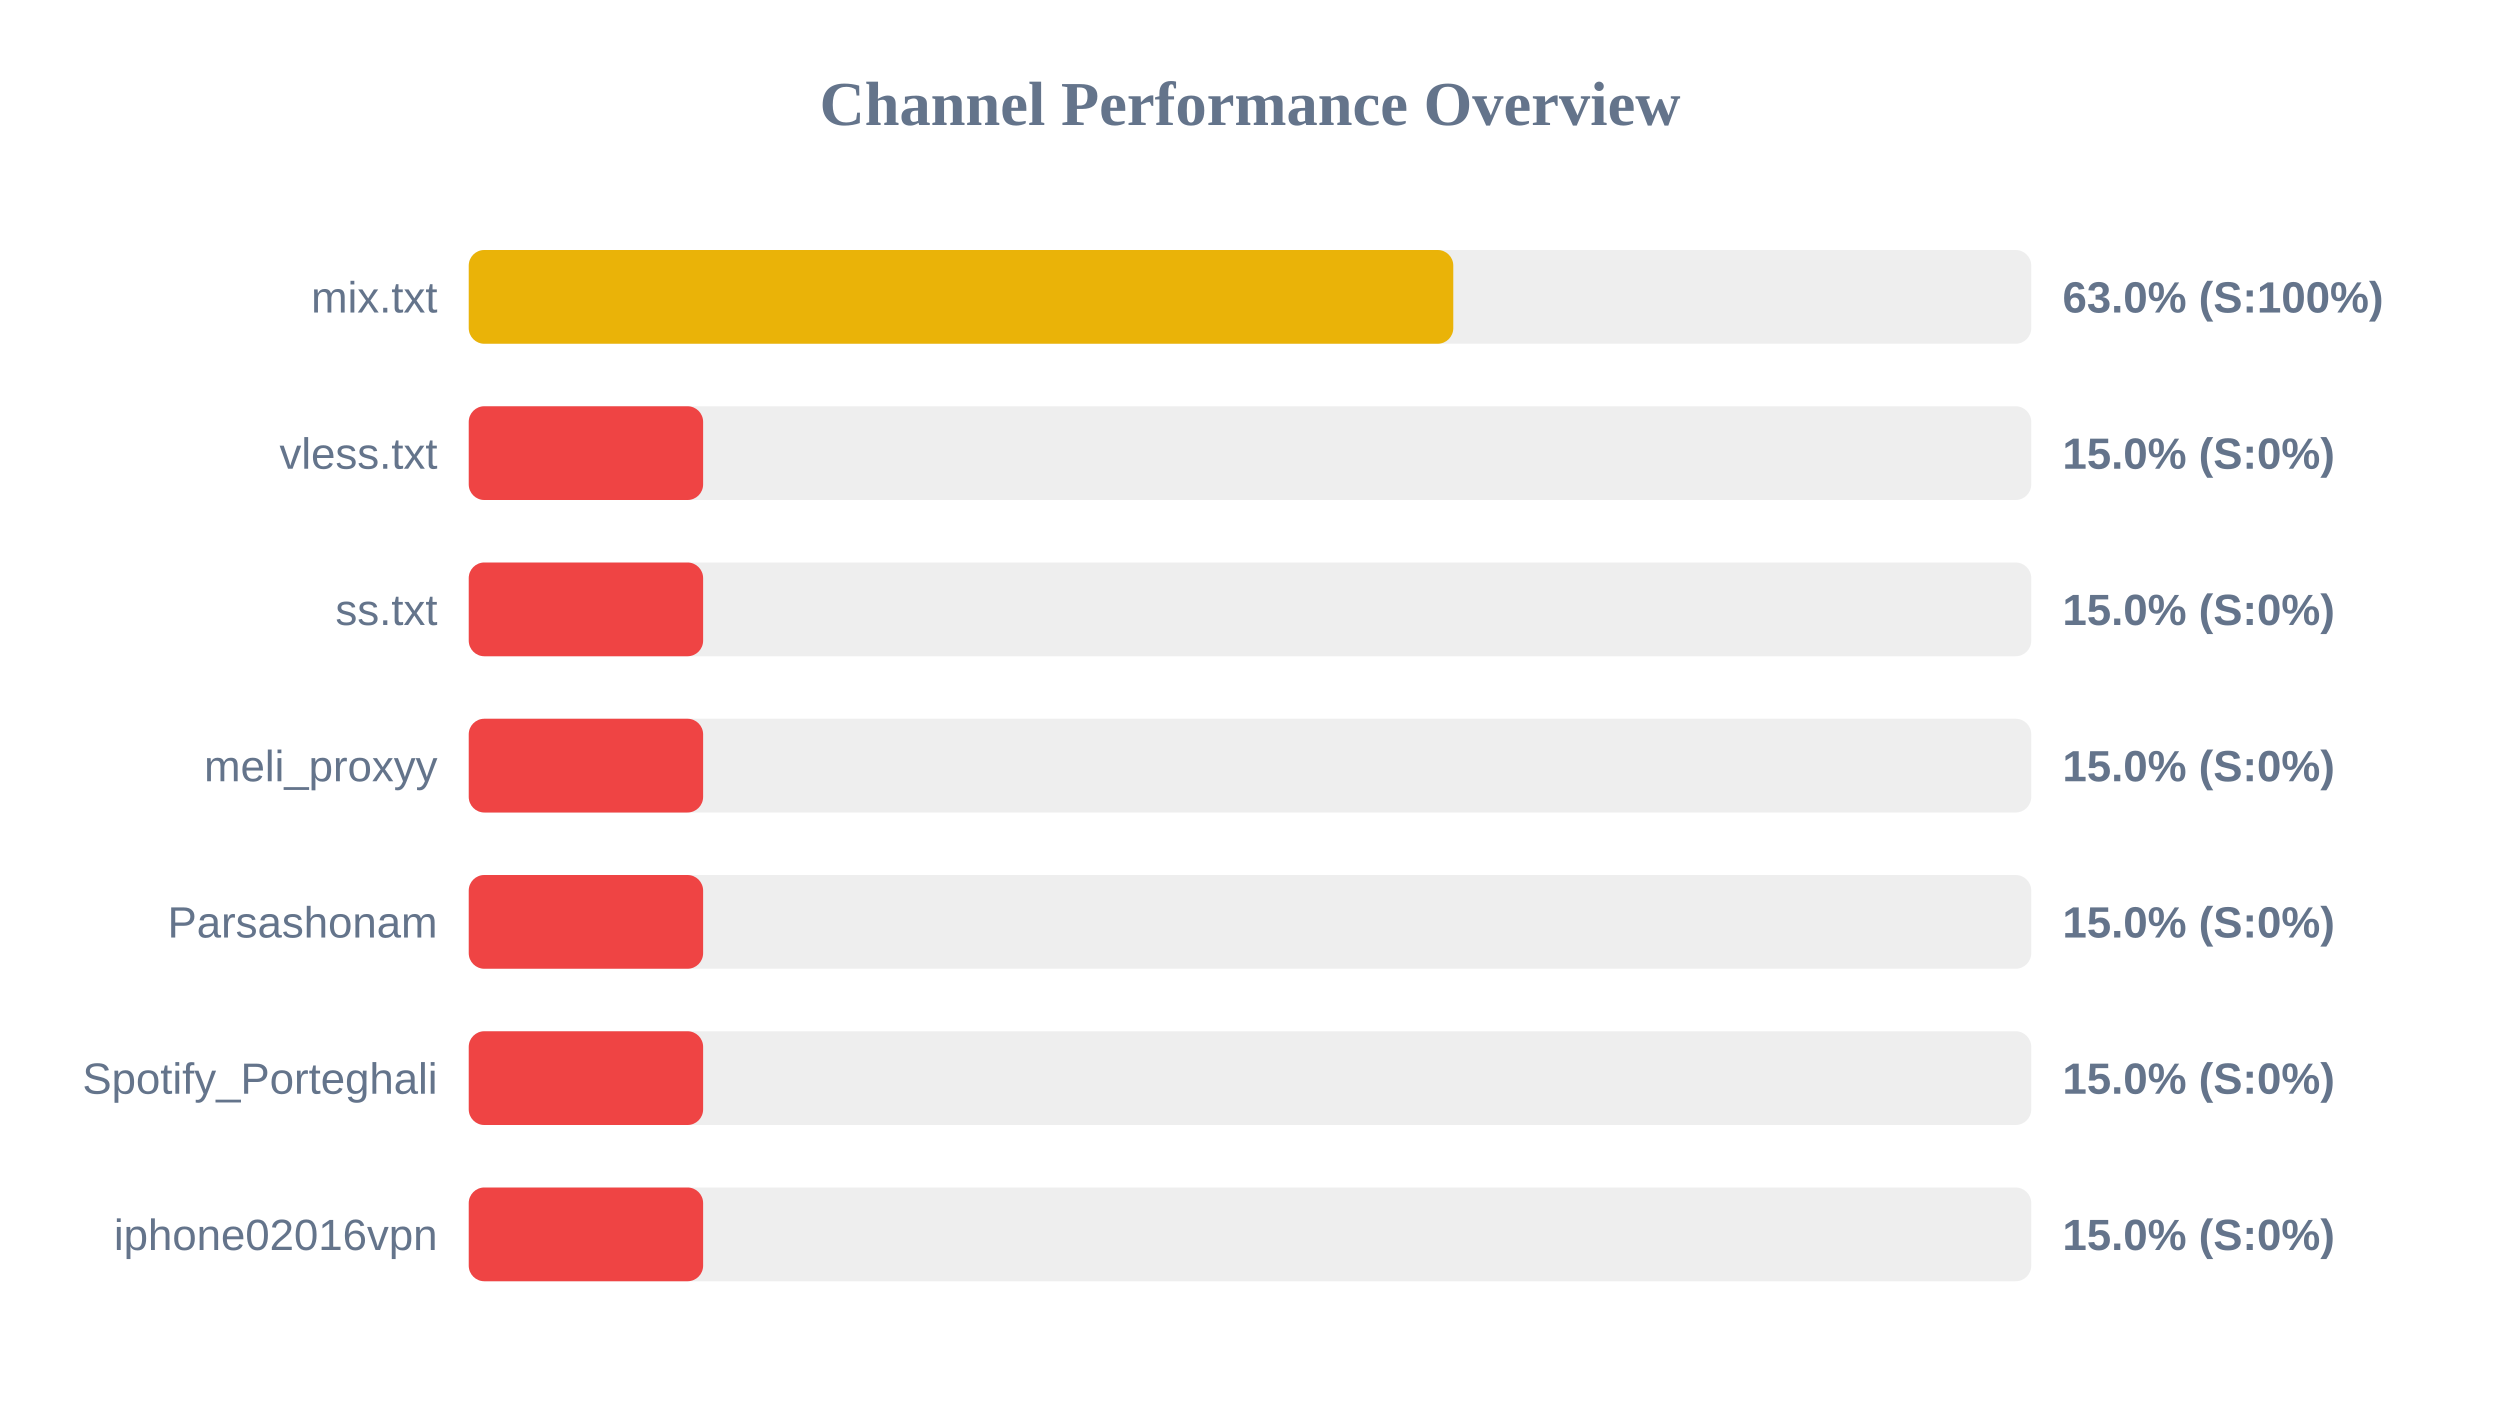
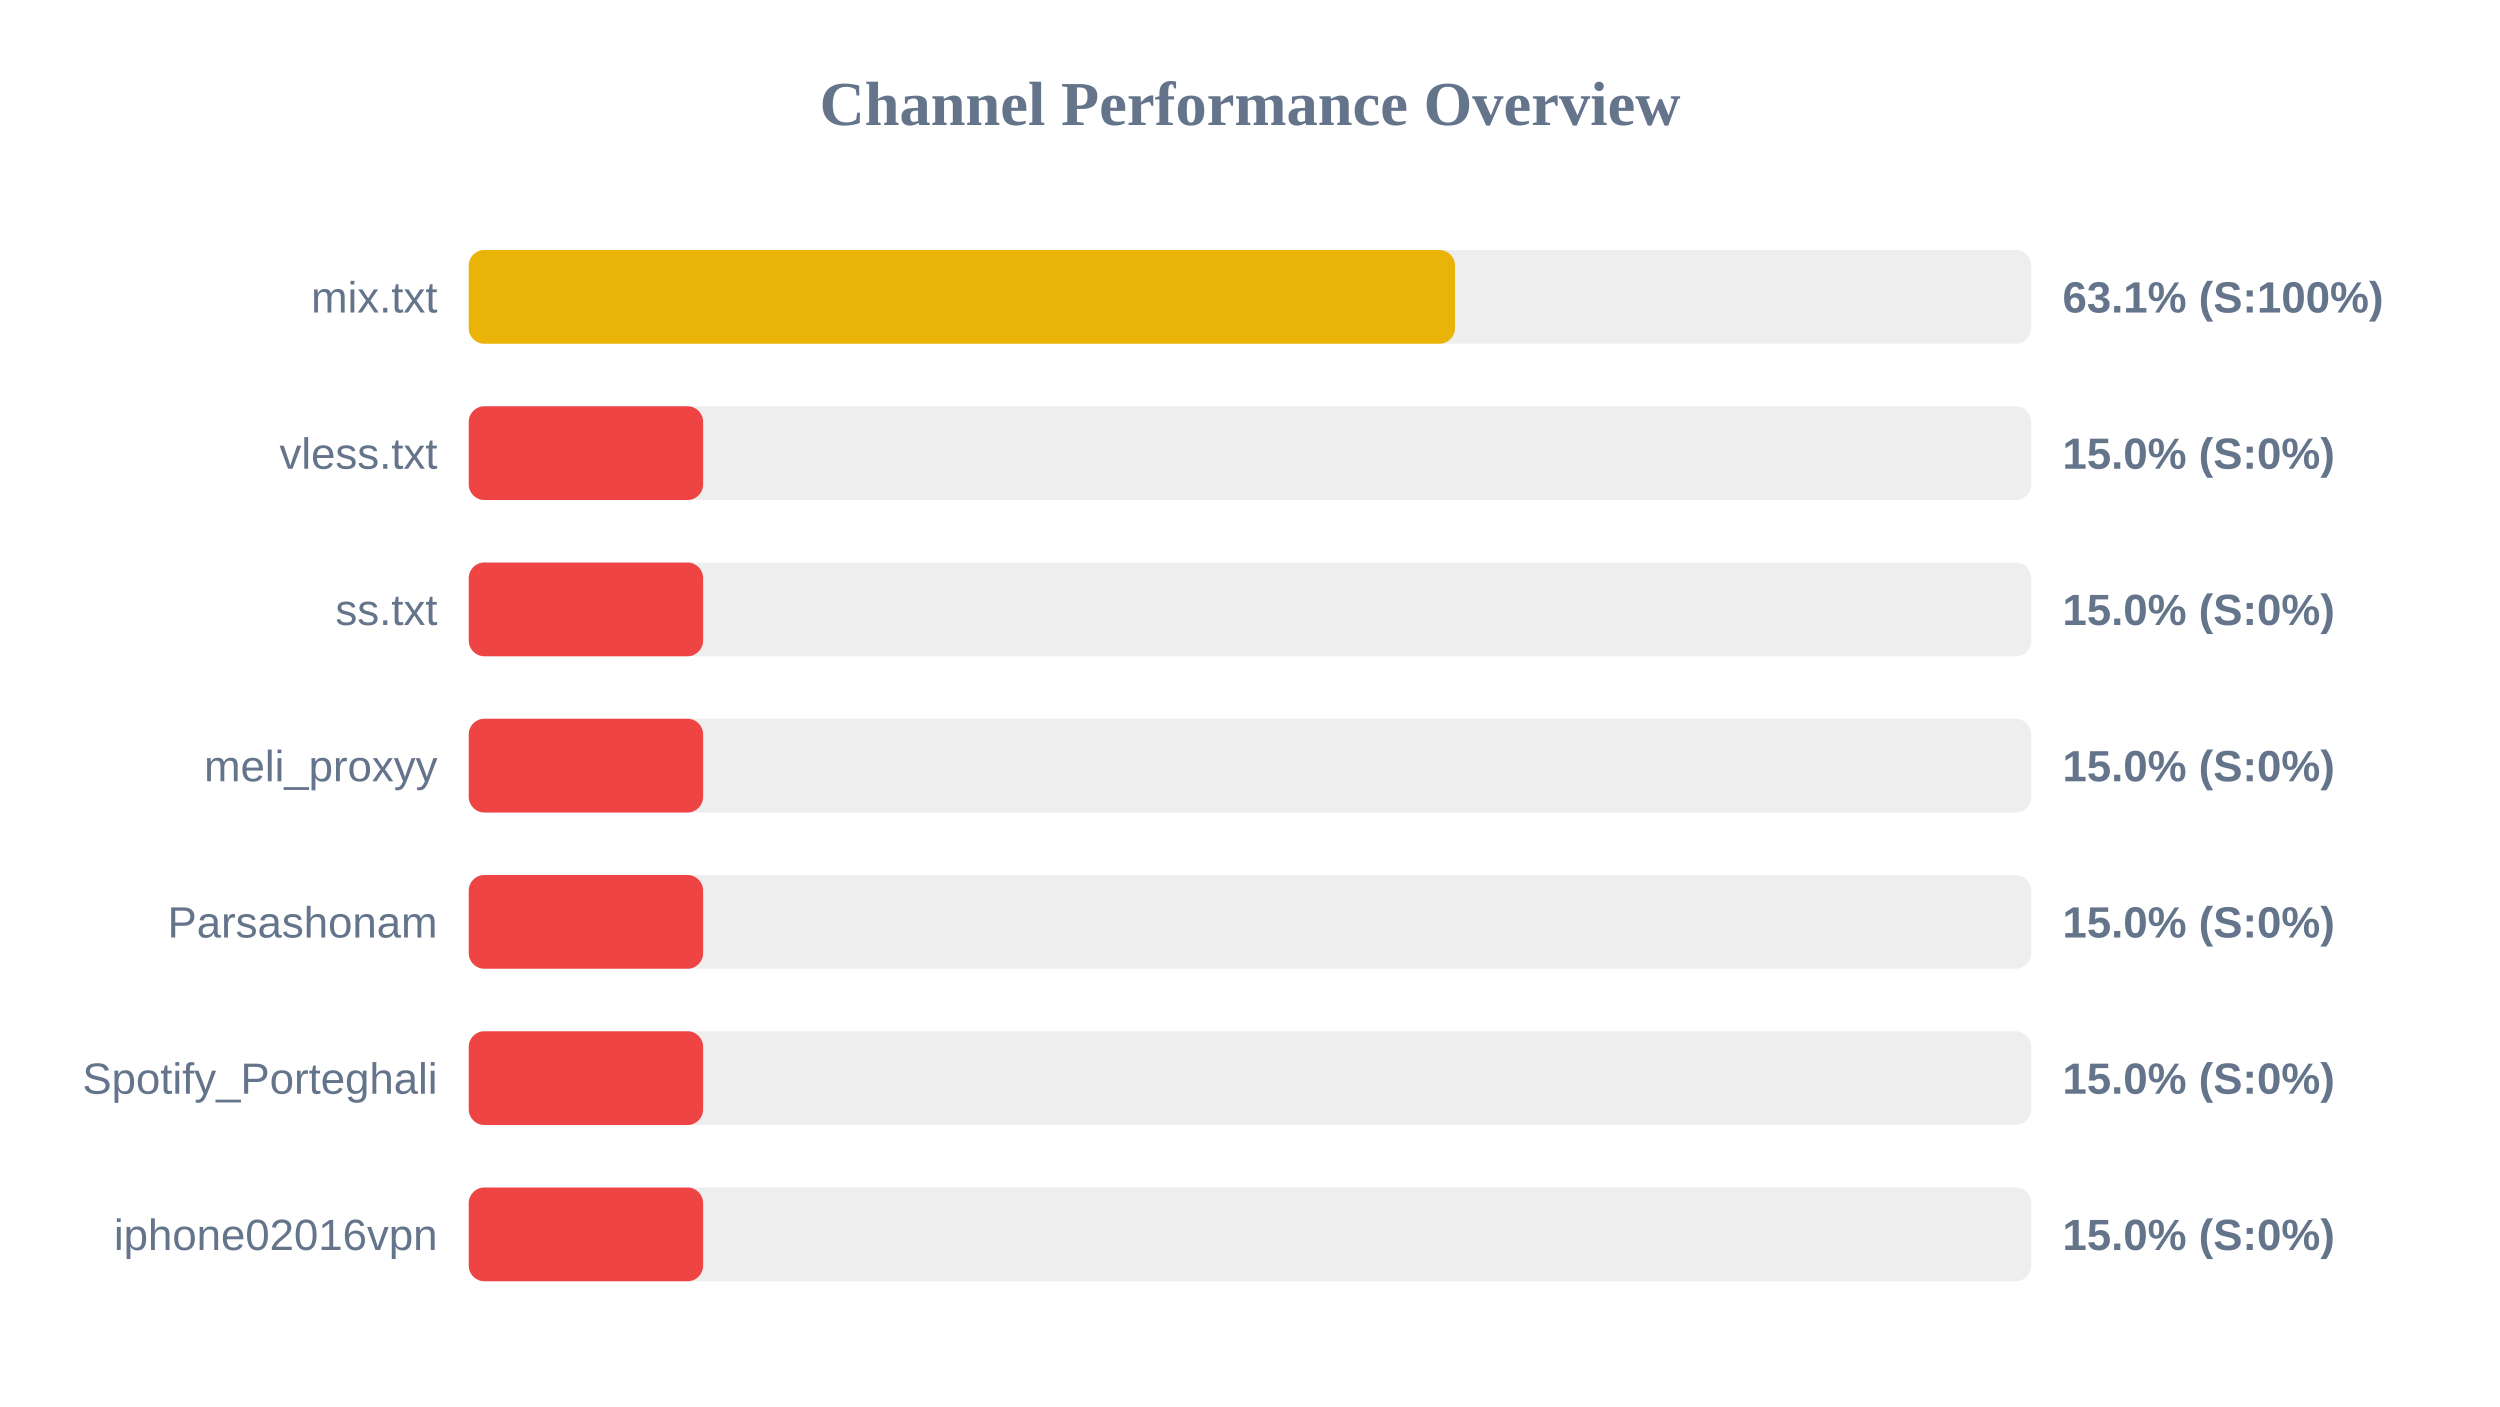
<svg xmlns="http://www.w3.org/2000/svg" width="800" height="450" version="1.1">
  <style>
        .row { font: 14px Arial; fill: #64748b; }
        .score { font: bold 14px Arial; fill: #64748b; }
    </style>
  <text x="400" y="40" text-anchor="middle" font-size="20px" font-weight="bold" fill="#64748b">Channel Performance Overview</text>
  <rect x="150" y="80" width="500" height="30" fill="#eee" rx="5" />
-   <rect x="150" y="80" width="315.05" height="30" fill="#eab308" rx="5" />
+   <rect x="150" y="80" width="315.6" height="30" fill="#eab308" rx="5" />
  <text x="140" y="100" text-anchor="end" class="row">mix.txt</text>
-   <text x="660" y="100" text-anchor="start" class="score">63.0% (S:100%)</text>
+   <text x="660" y="100" text-anchor="start" class="score">63.1% (S:100%)</text>
  <rect x="150" y="130" width="500" height="30" fill="#eee" rx="5" />
  <rect x="150" y="130" width="75.0" height="30" fill="#ef4444" rx="5" />
  <text x="140" y="150" text-anchor="end" class="row">vless.txt</text>
  <text x="660" y="150" text-anchor="start" class="score">15.0% (S:0%)</text>
  <rect x="150" y="180" width="500" height="30" fill="#eee" rx="5" />
  <rect x="150" y="180" width="75.0" height="30" fill="#ef4444" rx="5" />
  <text x="140" y="200" text-anchor="end" class="row">ss.txt</text>
  <text x="660" y="200" text-anchor="start" class="score">15.0% (S:0%)</text>
  <rect x="150" y="230" width="500" height="30" fill="#eee" rx="5" />
  <rect x="150" y="230" width="75.0" height="30" fill="#ef4444" rx="5" />
  <text x="140" y="250" text-anchor="end" class="row">meli_proxyy</text>
  <text x="660" y="250" text-anchor="start" class="score">15.0% (S:0%)</text>
  <rect x="150" y="280" width="500" height="30" fill="#eee" rx="5" />
  <rect x="150" y="280" width="75.0" height="30" fill="#ef4444" rx="5" />
  <text x="140" y="300" text-anchor="end" class="row">Parsashonam</text>
  <text x="660" y="300" text-anchor="start" class="score">15.0% (S:0%)</text>
  <rect x="150" y="330" width="500" height="30" fill="#eee" rx="5" />
  <rect x="150" y="330" width="75.0" height="30" fill="#ef4444" rx="5" />
  <text x="140" y="350" text-anchor="end" class="row">Spotify_Porteghali</text>
  <text x="660" y="350" text-anchor="start" class="score">15.0% (S:0%)</text>
  <rect x="150" y="380" width="500" height="30" fill="#eee" rx="5" />
  <rect x="150" y="380" width="75.0" height="30" fill="#ef4444" rx="5" />
  <text x="140" y="400" text-anchor="end" class="row">iphone02016vpn</text>
  <text x="660" y="400" text-anchor="start" class="score">15.0% (S:0%)</text>
</svg>
